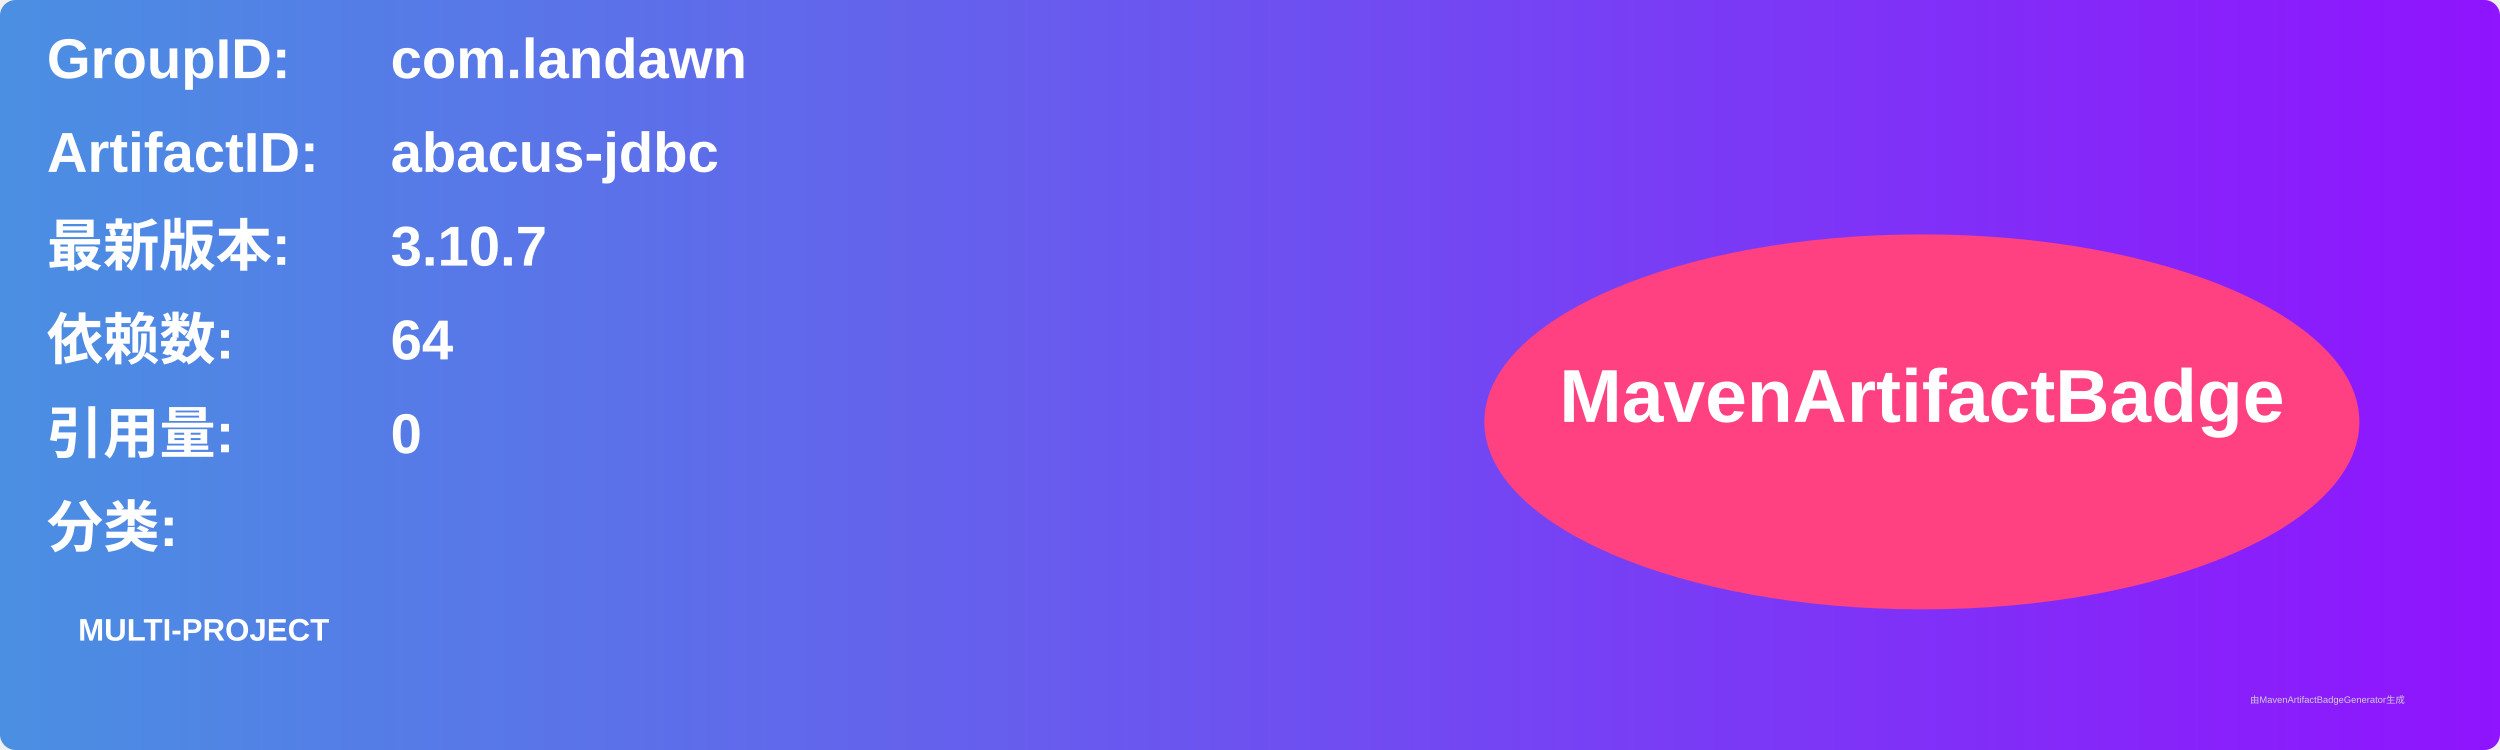
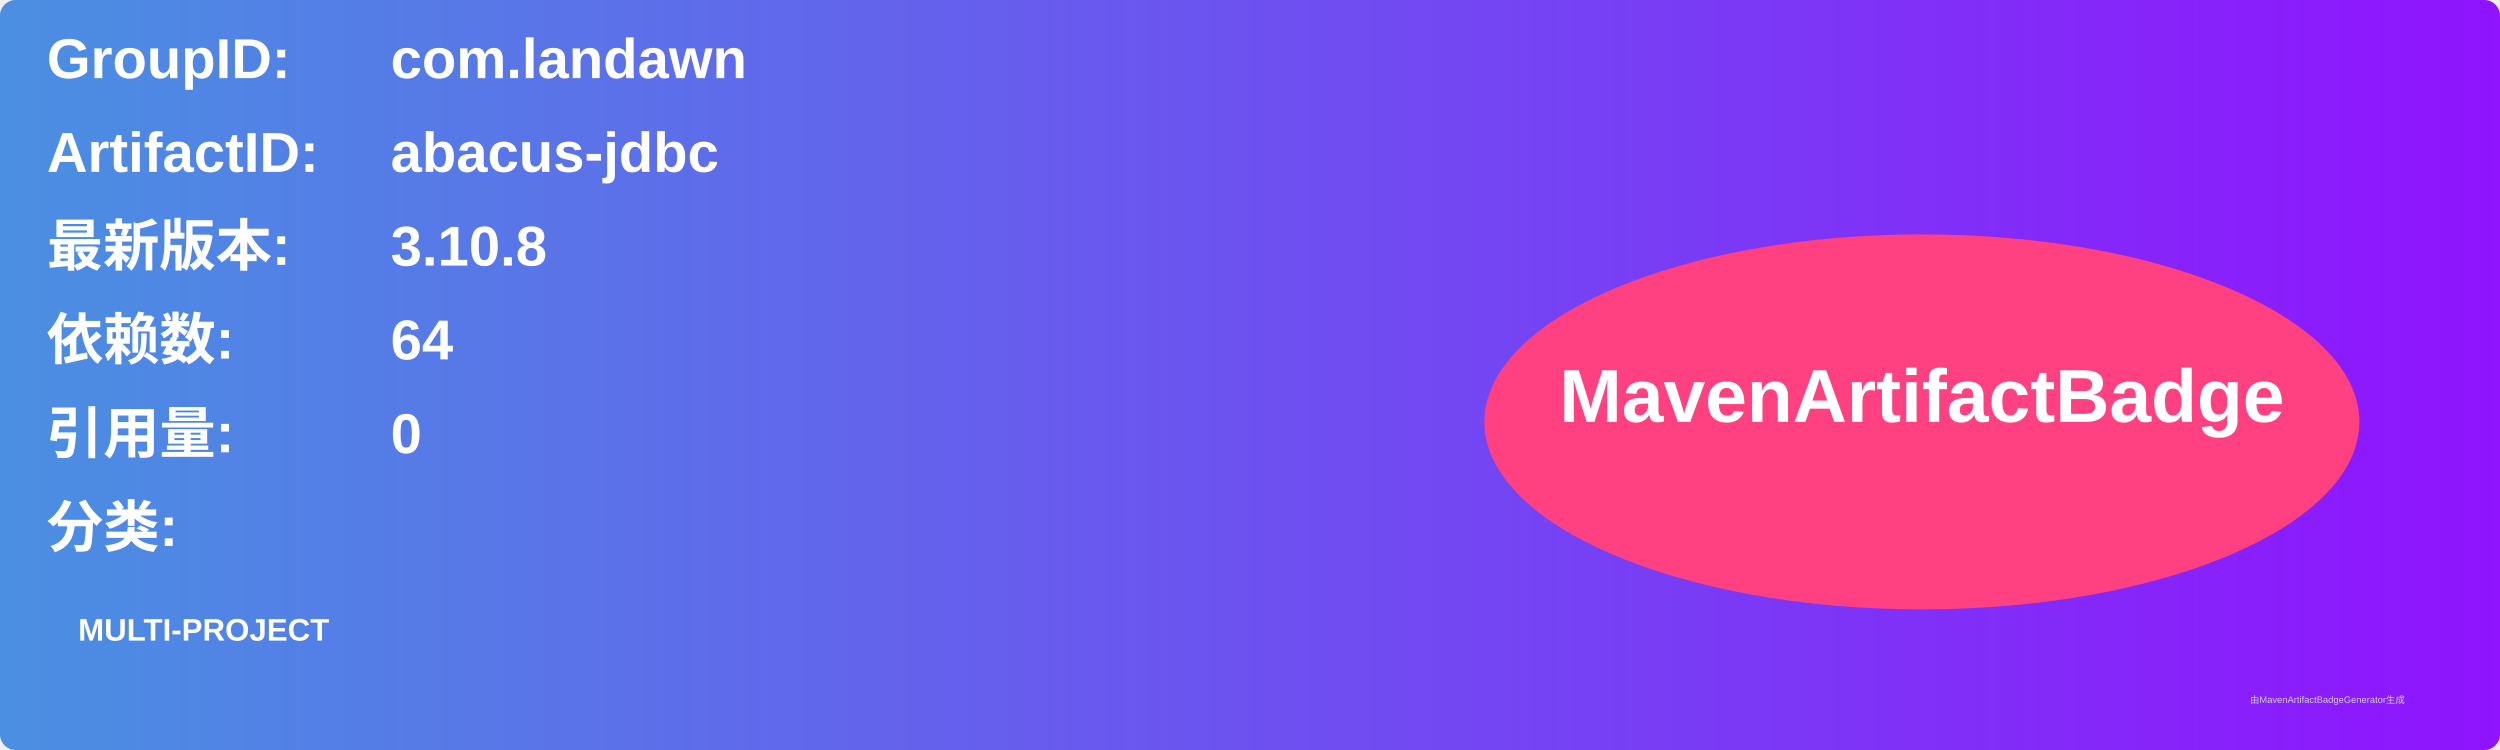
<svg xmlns="http://www.w3.org/2000/svg" width="800" height="240" viewBox="0 0 800 240">
  <linearGradient id="grad" x1="0%" y1="0%" x2="100%" y2="0%">
    <stop offset="0%" stop-color="#4a90e2" />
    <stop offset="100%" stop-color="#9013fe" />
  </linearGradient>
  <rect width="100%" height="100%" rx="5" ry="5" fill="url(#grad)" />
  <g transform="translate(15, 15)">
    <text x="0" y="10" font-family="Arial" font-size="18" fill="white" font-weight="bold" width="260">GroupID:</text>
    <text x="110" y="10" font-family="Arial" font-size="18" fill="white" font-weight="bold" width="460">com.landawn</text>
    <text x="0" y="40" font-family="Arial" font-size="18" fill="white" font-weight="bold" width="260">ArtifactID:</text>
    <text x="110" y="40" font-family="Arial" font-size="18" fill="white" font-weight="bold" width="460">abacus-jdbc</text>
    <text x="0" y="70" font-family="Arial" font-size="18" fill="white" font-weight="bold">最新版本:</text>
    <text x="110" y="70" font-family="Arial" font-size="18" fill="white" font-weight="bold">
-       <tspan font-weight="bold">3.10.7</tspan>
+       <tspan font-weight="bold">3.10.8</tspan>
    </text>
    <text x="0" y="100" font-family="Arial" font-size="18" fill="white" font-weight="bold">依赖数: </text>
    <text x="110" y="100" font-family="Arial" font-size="18" fill="white">
      <tspan font-weight="bold">64</tspan>
    </text>
    <text x="0" y="130" font-family="Arial" font-size="18" fill="white" font-weight="bold">引用量: </text>
    <text x="110" y="130" font-family="Arial" font-size="18" fill="white">
      <tspan font-weight="bold">0</tspan>
    </text>
    <text x="0" y="160" font-family="Arial" font-size="18" fill="white" font-weight="bold">分类:</text>
    <text x="10" y="190" font-family="Arial" font-size="10" fill="white">
      <tspan font-weight="bold">MULTI-PROJECT</tspan>
    </text>
    <ellipse cx="600" cy="120" rx="140" ry="60" fill="#ff4081" />
    <text x="600" y="120" text-anchor="middle" font-family="Arial" font-size="24" fill="white" font-weight="bold">MavenArtifactBadge</text>
  </g>
  <text x="720" y="225" font-family="Arial" font-size="3" fill="#d0d0d0">由MavenArtifactBadgeGenerator生成</text>
</svg>
